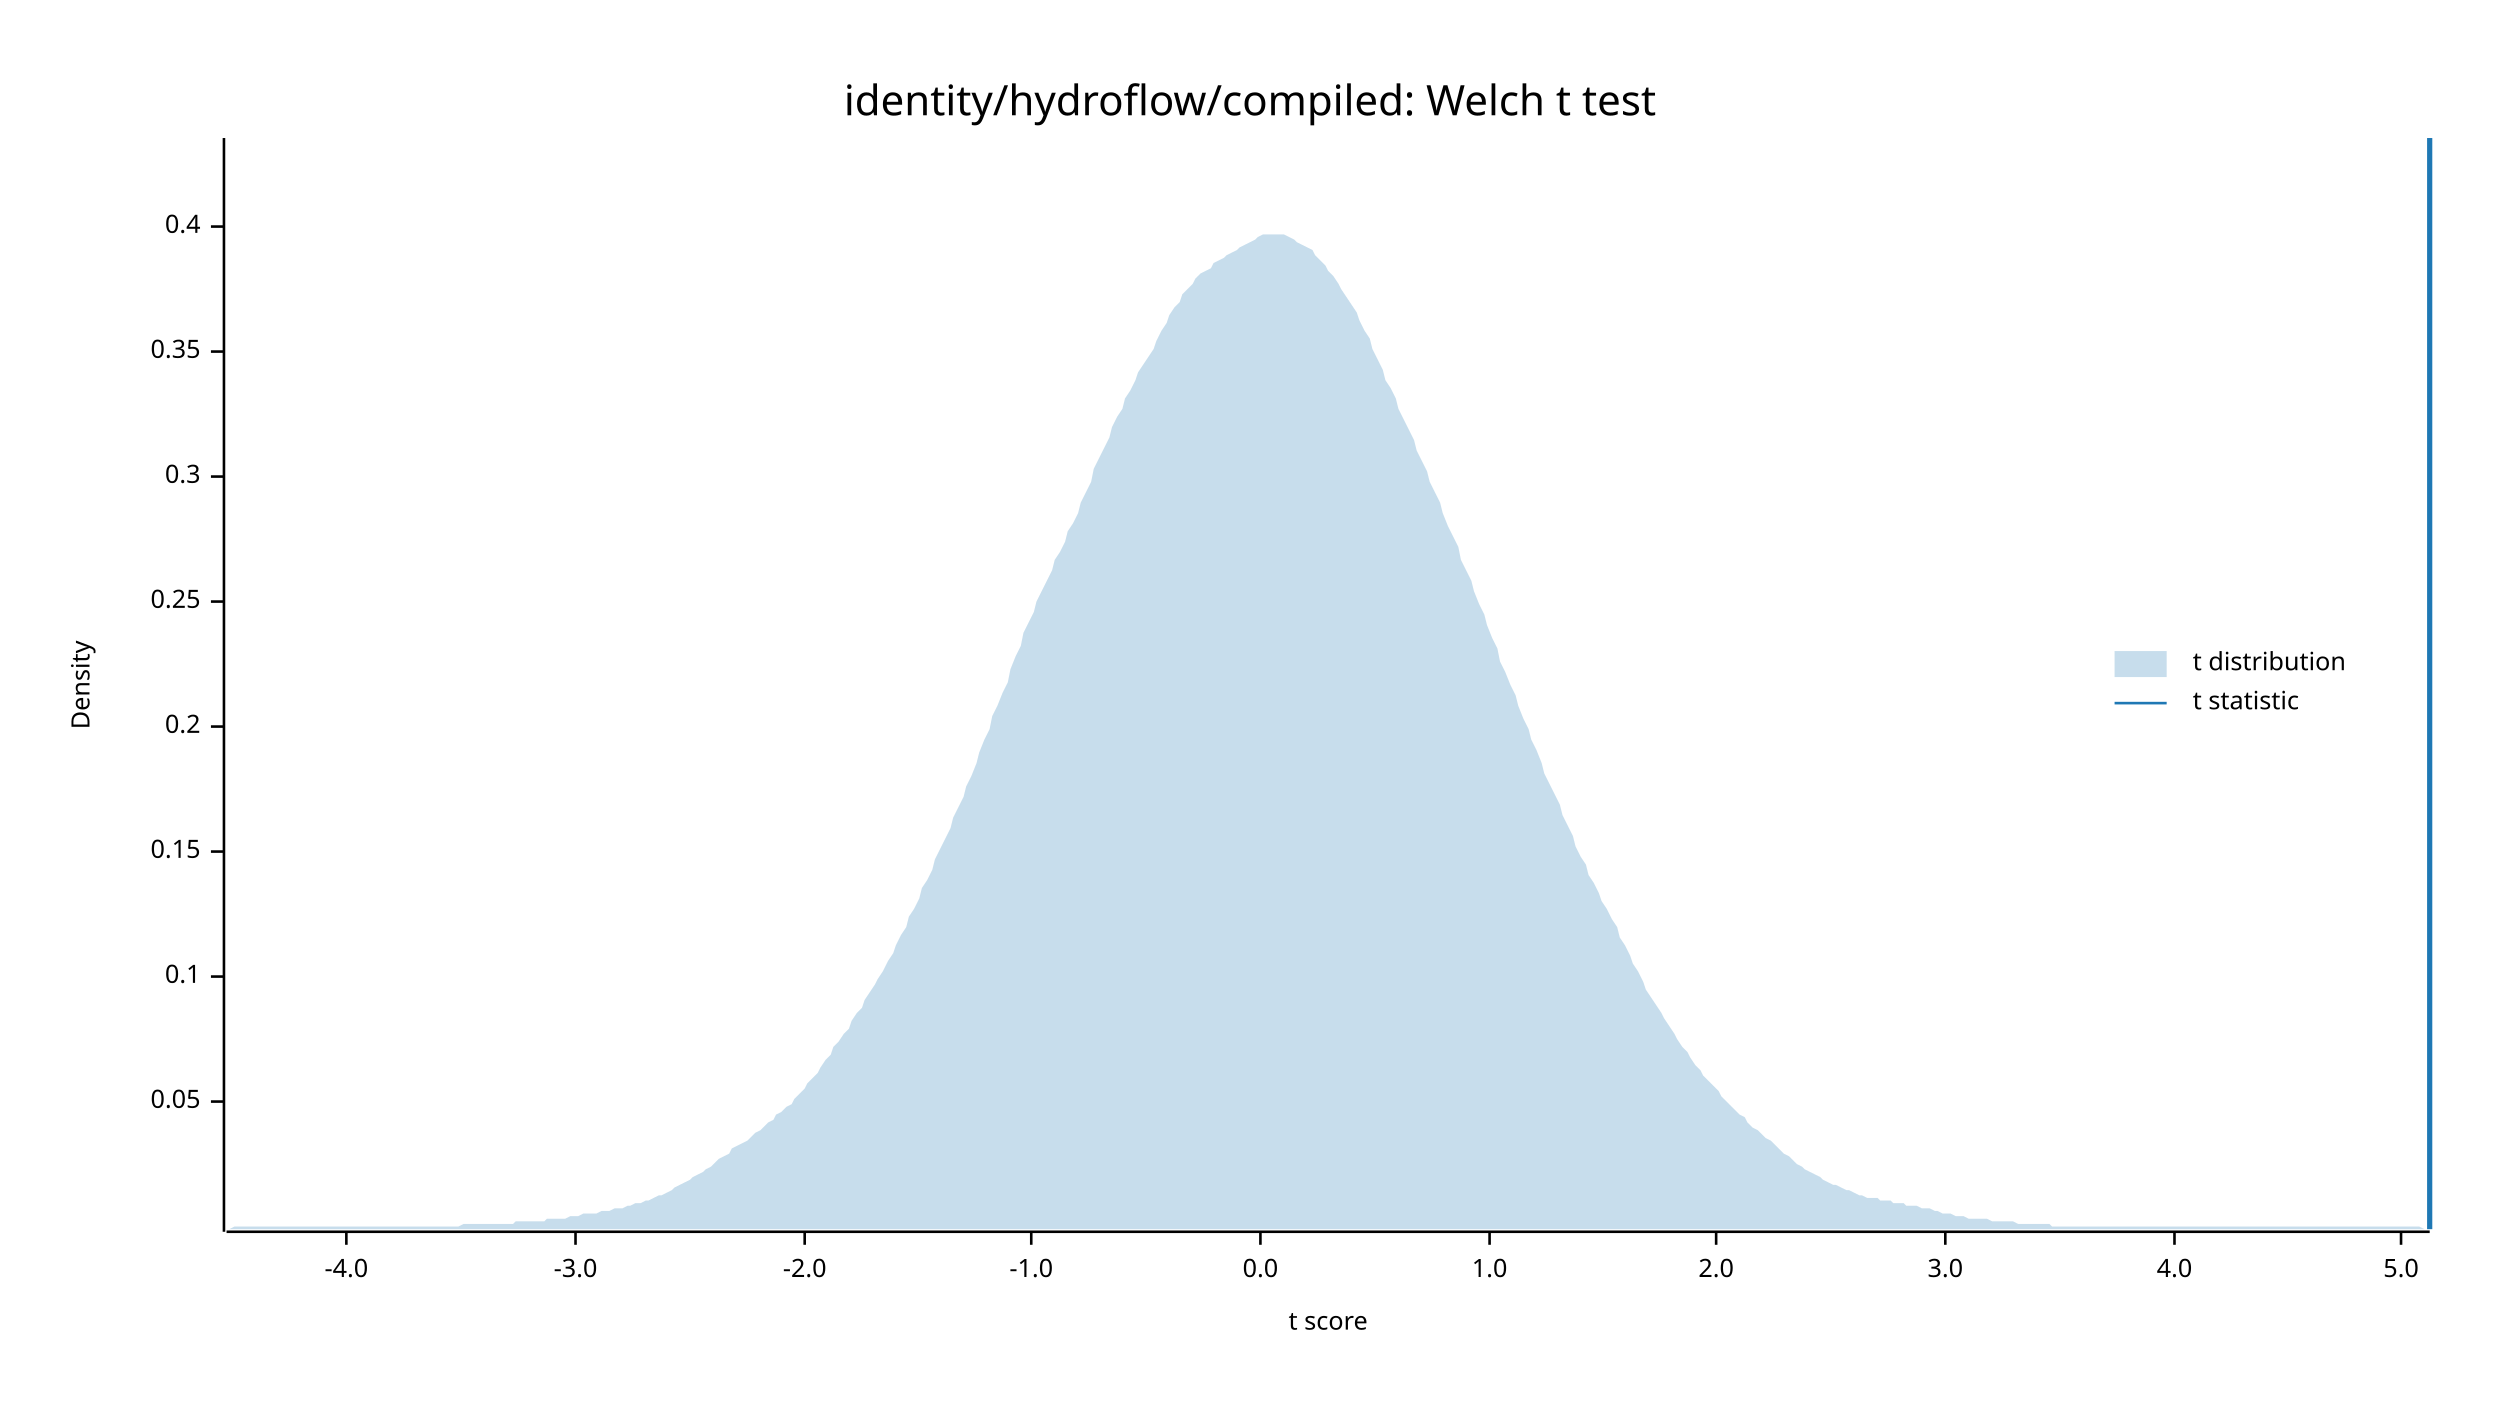
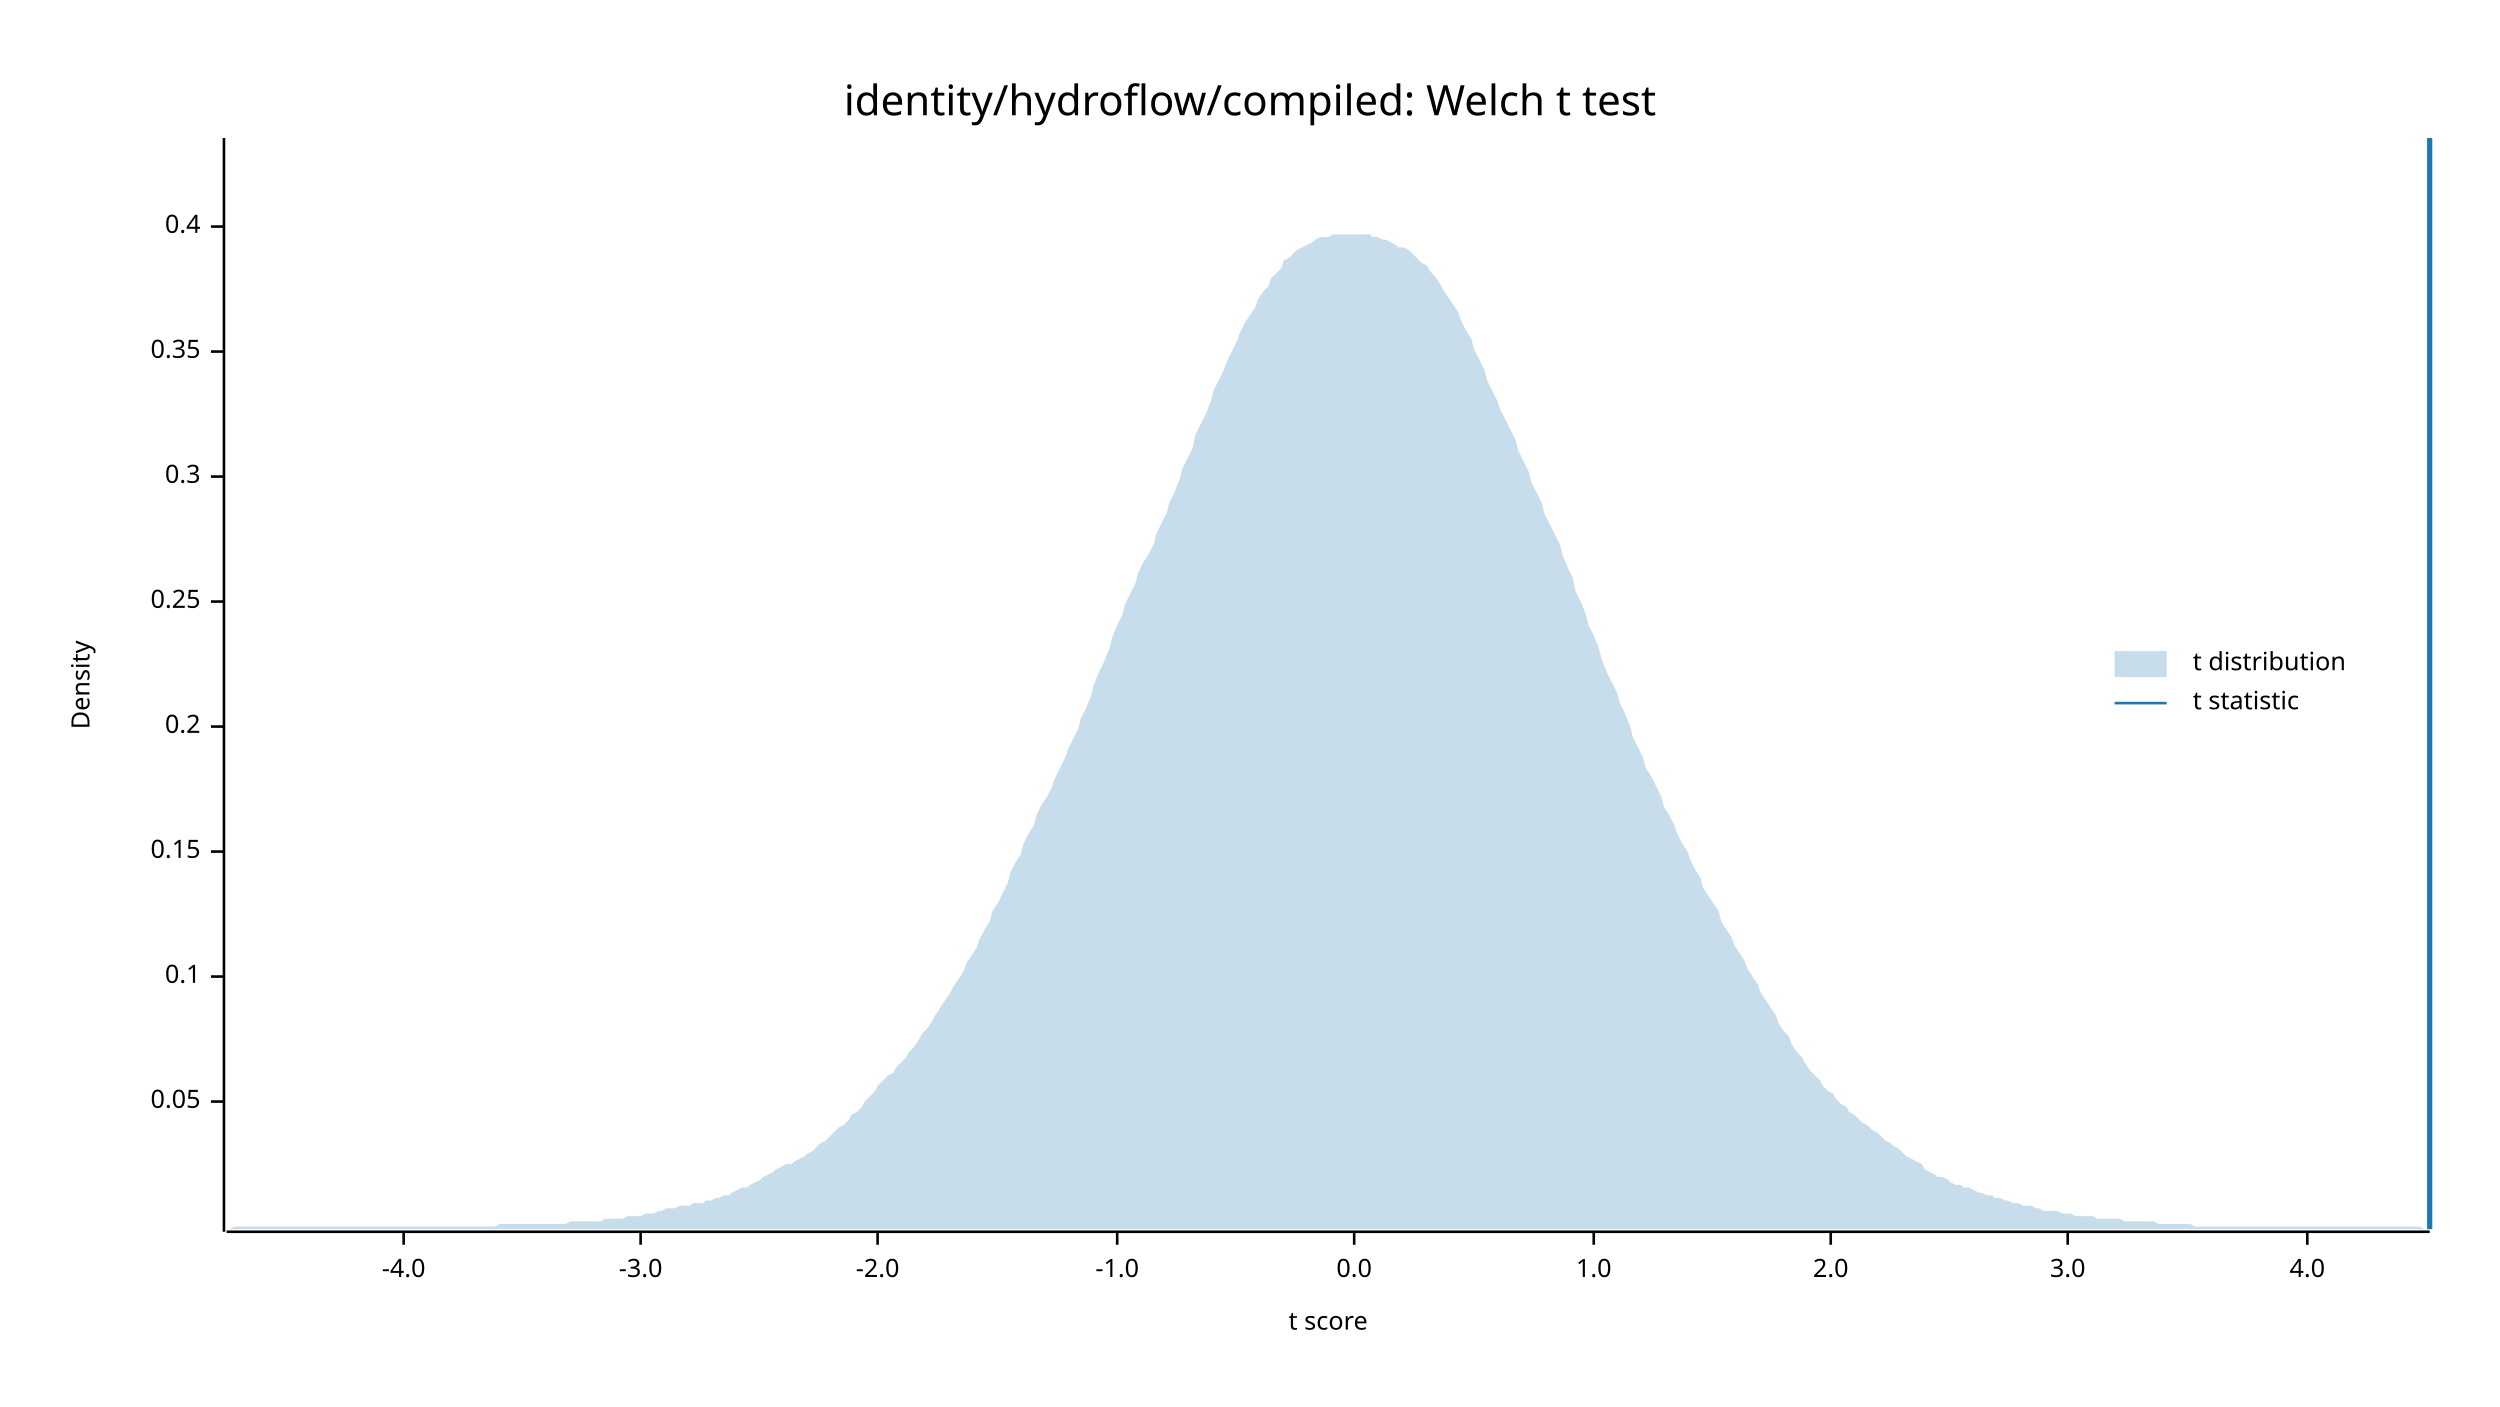
<svg xmlns="http://www.w3.org/2000/svg" width="960" height="540" viewBox="0 0 960 540">
  <text x="480" y="32" dy="0.76em" text-anchor="middle" font-family="sans-serif" font-size="16.129" opacity="1" fill="#000000">
identity/hydroflow/compiled: Welch t test
</text>
  <text x="27" y="263" dy="0.76em" text-anchor="middle" font-family="sans-serif" font-size="9.677" opacity="1" fill="#000000" transform="rotate(270, 27, 263)">
Density
</text>
  <text x="510" y="513" dy="-0.5ex" text-anchor="middle" font-family="sans-serif" font-size="9.677" opacity="1" fill="#000000">
t score
</text>
  <polyline fill="none" opacity="1" stroke="#000000" stroke-width="1" points="86,53 86,473 " />
  <text x="77" y="423" dy="0.5ex" text-anchor="end" font-family="sans-serif" font-size="9.677" opacity="1" fill="#000000">
0.05
</text>
  <polyline fill="none" opacity="1" stroke="#000000" stroke-width="1" points="81,423 86,423 " />
  <text x="77" y="375" dy="0.5ex" text-anchor="end" font-family="sans-serif" font-size="9.677" opacity="1" fill="#000000">
0.1
</text>
  <polyline fill="none" opacity="1" stroke="#000000" stroke-width="1" points="81,375 86,375 " />
  <text x="77" y="327" dy="0.5ex" text-anchor="end" font-family="sans-serif" font-size="9.677" opacity="1" fill="#000000">
0.15
</text>
  <polyline fill="none" opacity="1" stroke="#000000" stroke-width="1" points="81,327 86,327 " />
  <text x="77" y="279" dy="0.5ex" text-anchor="end" font-family="sans-serif" font-size="9.677" opacity="1" fill="#000000">
0.2
</text>
  <polyline fill="none" opacity="1" stroke="#000000" stroke-width="1" points="81,279 86,279 " />
  <text x="77" y="231" dy="0.5ex" text-anchor="end" font-family="sans-serif" font-size="9.677" opacity="1" fill="#000000">
0.25
</text>
  <polyline fill="none" opacity="1" stroke="#000000" stroke-width="1" points="81,231 86,231 " />
  <text x="77" y="183" dy="0.5ex" text-anchor="end" font-family="sans-serif" font-size="9.677" opacity="1" fill="#000000">
0.3
</text>
  <polyline fill="none" opacity="1" stroke="#000000" stroke-width="1" points="81,183 86,183 " />
  <text x="77" y="135" dy="0.5ex" text-anchor="end" font-family="sans-serif" font-size="9.677" opacity="1" fill="#000000">
0.35
</text>
  <polyline fill="none" opacity="1" stroke="#000000" stroke-width="1" points="81,135 86,135 " />
  <text x="77" y="87" dy="0.5ex" text-anchor="end" font-family="sans-serif" font-size="9.677" opacity="1" fill="#000000">
0.4
</text>
  <polyline fill="none" opacity="1" stroke="#000000" stroke-width="1" points="81,87 86,87 " />
  <polyline fill="none" opacity="1" stroke="#000000" stroke-width="1" points="87,473 933,473 " />
-   <text x="133" y="483" dy="0.76em" text-anchor="middle" font-family="sans-serif" font-size="9.677" opacity="1" fill="#000000">
+   <text x="155" y="483" dy="0.76em" text-anchor="middle" font-family="sans-serif" font-size="9.677" opacity="1" fill="#000000">
-4.0
</text>
-   <polyline fill="none" opacity="1" stroke="#000000" stroke-width="1" points="133,473 133,478 " />
-   <text x="221" y="483" dy="0.76em" text-anchor="middle" font-family="sans-serif" font-size="9.677" opacity="1" fill="#000000">
+   <polyline fill="none" opacity="1" stroke="#000000" stroke-width="1" points="155,473 155,478 " />
+   <text x="246" y="483" dy="0.76em" text-anchor="middle" font-family="sans-serif" font-size="9.677" opacity="1" fill="#000000">
-3.0
</text>
-   <polyline fill="none" opacity="1" stroke="#000000" stroke-width="1" points="221,473 221,478 " />
-   <text x="309" y="483" dy="0.76em" text-anchor="middle" font-family="sans-serif" font-size="9.677" opacity="1" fill="#000000">
+   <polyline fill="none" opacity="1" stroke="#000000" stroke-width="1" points="246,473 246,478 " />
+   <text x="337" y="483" dy="0.76em" text-anchor="middle" font-family="sans-serif" font-size="9.677" opacity="1" fill="#000000">
-2.0
</text>
-   <polyline fill="none" opacity="1" stroke="#000000" stroke-width="1" points="309,473 309,478 " />
-   <text x="396" y="483" dy="0.76em" text-anchor="middle" font-family="sans-serif" font-size="9.677" opacity="1" fill="#000000">
+   <polyline fill="none" opacity="1" stroke="#000000" stroke-width="1" points="337,473 337,478 " />
+   <text x="429" y="483" dy="0.76em" text-anchor="middle" font-family="sans-serif" font-size="9.677" opacity="1" fill="#000000">
-1.0
</text>
-   <polyline fill="none" opacity="1" stroke="#000000" stroke-width="1" points="396,473 396,478 " />
-   <text x="484" y="483" dy="0.76em" text-anchor="middle" font-family="sans-serif" font-size="9.677" opacity="1" fill="#000000">
+   <polyline fill="none" opacity="1" stroke="#000000" stroke-width="1" points="429,473 429,478 " />
+   <text x="520" y="483" dy="0.76em" text-anchor="middle" font-family="sans-serif" font-size="9.677" opacity="1" fill="#000000">
0.0
</text>
-   <polyline fill="none" opacity="1" stroke="#000000" stroke-width="1" points="484,473 484,478 " />
-   <text x="572" y="483" dy="0.76em" text-anchor="middle" font-family="sans-serif" font-size="9.677" opacity="1" fill="#000000">
+   <polyline fill="none" opacity="1" stroke="#000000" stroke-width="1" points="520,473 520,478 " />
+   <text x="612" y="483" dy="0.76em" text-anchor="middle" font-family="sans-serif" font-size="9.677" opacity="1" fill="#000000">
1.0
</text>
-   <polyline fill="none" opacity="1" stroke="#000000" stroke-width="1" points="572,473 572,478 " />
-   <text x="659" y="483" dy="0.76em" text-anchor="middle" font-family="sans-serif" font-size="9.677" opacity="1" fill="#000000">
+   <polyline fill="none" opacity="1" stroke="#000000" stroke-width="1" points="612,473 612,478 " />
+   <text x="703" y="483" dy="0.76em" text-anchor="middle" font-family="sans-serif" font-size="9.677" opacity="1" fill="#000000">
2.0
</text>
-   <polyline fill="none" opacity="1" stroke="#000000" stroke-width="1" points="659,473 659,478 " />
-   <text x="747" y="483" dy="0.76em" text-anchor="middle" font-family="sans-serif" font-size="9.677" opacity="1" fill="#000000">
+   <polyline fill="none" opacity="1" stroke="#000000" stroke-width="1" points="703,473 703,478 " />
+   <text x="794" y="483" dy="0.76em" text-anchor="middle" font-family="sans-serif" font-size="9.677" opacity="1" fill="#000000">
3.0
</text>
-   <polyline fill="none" opacity="1" stroke="#000000" stroke-width="1" points="747,473 747,478 " />
-   <text x="835" y="483" dy="0.76em" text-anchor="middle" font-family="sans-serif" font-size="9.677" opacity="1" fill="#000000">
+   <polyline fill="none" opacity="1" stroke="#000000" stroke-width="1" points="794,473 794,478 " />
+   <text x="886" y="483" dy="0.76em" text-anchor="middle" font-family="sans-serif" font-size="9.677" opacity="1" fill="#000000">
4.0
</text>
-   <polyline fill="none" opacity="1" stroke="#000000" stroke-width="1" points="835,473 835,478 " />
-   <text x="922" y="483" dy="0.76em" text-anchor="middle" font-family="sans-serif" font-size="9.677" opacity="1" fill="#000000">
- 5.0
- </text>
-   <polyline fill="none" opacity="1" stroke="#000000" stroke-width="1" points="922,473 922,478 " />
-   <polygon opacity="0.25" fill="#1F78B4" points="87,472 88,472 90,471 92,471 93,471 95,471 97,471 98,471 100,471 102,471 103,471 105,471 107,471 109,471 110,471 112,471 114,471 115,471 117,471 119,471 120,471 122,471 124,471 125,471 127,471 129,471 131,471 132,471 134,471 136,471 137,471 139,471 141,471 142,471 144,471 146,471 148,471 149,471 151,471 153,471 154,471 156,471 158,471 159,471 161,471 163,471 164,471 166,471 168,471 170,471 171,471 173,471 175,471 176,471 178,470 180,470 181,470 183,470 185,470 187,470 188,470 190,470 192,470 193,470 195,470 197,470 198,469 200,469 202,469 203,469 205,469 207,469 209,469 210,468 212,468 214,468 215,468 217,468 219,467 220,467 222,467 224,466 226,466 227,466 229,466 231,465 232,465 234,465 236,464 237,464 239,464 241,463 242,463 244,462 246,462 248,461 249,461 251,460 253,459 254,459 256,458 258,457 259,456 261,455 263,454 265,453 266,452 268,451 270,450 271,449 273,448 275,446 276,445 278,444 280,443 281,441 283,440 285,439 287,438 288,437 290,435 292,434 293,433 295,431 297,430 298,428 300,427 302,425 304,424 305,422 307,420 309,418 310,416 312,414 314,412 315,410 317,407 319,405 320,402 322,400 324,397 326,395 327,392 329,389 331,387 332,384 334,381 336,378 337,376 339,373 341,369 343,366 344,363 346,359 348,356 349,352 351,349 353,345 354,341 356,338 358,334 359,330 361,326 363,322 365,318 366,314 368,310 370,306 371,302 373,298 375,293 376,289 378,284 380,280 381,275 383,271 385,266 387,262 388,257 390,252 392,248 393,243 395,239 397,235 398,231 400,227 402,223 404,219 405,215 407,212 409,208 410,204 412,201 414,197 415,193 417,189 419,185 420,180 422,176 424,172 426,168 427,164 429,160 431,157 432,153 434,150 436,146 437,143 439,140 441,137 443,134 444,131 446,127 448,124 449,121 451,118 453,116 454,113 456,111 458,109 459,107 461,105 463,104 465,103 466,101 468,100 470,99 471,98 473,97 475,96 476,95 478,94 480,93 482,92 483,91 485,90 487,90 488,90 490,90 492,90 493,90 495,91 497,92 498,93 500,94 502,95 504,96 505,98 507,100 509,102 510,104 512,106 514,109 515,111 517,114 519,117 521,120 522,123 524,127 526,130 527,134 529,138 531,142 532,146 534,149 536,153 537,157 539,161 541,165 543,169 544,173 546,177 548,181 549,185 551,189 553,193 554,197 556,202 558,206 560,210 561,215 563,219 565,223 566,227 568,232 570,236 571,240 573,245 575,249 576,254 578,258 580,263 582,267 583,271 585,276 587,280 588,284 590,288 592,293 593,297 595,301 597,305 599,309 600,313 602,317 604,321 605,325 607,329 609,332 610,336 612,339 614,343 615,346 617,349 619,353 621,356 622,360 624,363 626,367 627,370 629,373 631,377 632,380 634,383 636,386 638,389 639,391 641,394 643,397 644,399 646,402 648,404 649,406 651,409 653,411 654,413 656,415 658,417 660,419 661,421 663,423 665,425 666,426 668,428 670,429 671,431 673,433 675,434 676,435 678,437 680,438 682,440 683,441 685,443 687,444 688,445 690,447 692,448 693,449 695,450 697,451 699,452 700,453 702,454 704,455 705,455 707,456 709,457 710,457 712,458 714,459 715,459 717,460 719,460 721,460 722,461 724,461 726,461 727,462 729,462 731,462 732,463 734,463 736,463 738,464 739,464 741,464 743,465 744,465 746,466 748,466 749,466 751,467 753,467 754,467 756,468 758,468 760,468 761,468 763,468 765,469 766,469 768,469 770,469 771,469 773,469 775,470 777,470 778,470 780,470 782,470 783,470 785,470 787,470 788,471 790,471 792,471 793,471 795,471 797,471 799,471 800,471 802,471 804,471 805,471 807,471 809,471 810,471 812,471 814,471 816,471 817,471 819,471 821,471 822,471 824,471 826,471 827,471 829,471 831,471 832,471 834,471 836,471 838,471 839,471 841,471 843,471 844,471 846,471 848,471 849,471 851,471 853,471 855,471 856,471 858,471 860,471 861,471 863,471 865,471 866,471 868,471 870,471 871,471 873,471 875,471 877,471 878,471 880,471 882,471 883,471 885,471 887,471 888,471 890,471 892,471 894,471 895,471 897,471 899,471 900,471 902,471 904,471 905,471 907,471 909,471 910,471 912,471 914,471 916,471 917,471 919,471 921,471 922,471 924,471 926,471 927,471 929,471 931,472 933,472 933,472 87,472 " />
+   <polyline fill="none" opacity="1" stroke="#000000" stroke-width="1" points="886,473 886,478 " />
+   <polygon opacity="0.25" fill="#1F78B4" points="87,472 88,472 90,471 92,471 93,471 95,471 97,471 98,471 100,471 102,471 103,471 105,471 107,471 109,471 110,471 112,471 114,471 115,471 117,471 119,471 120,471 122,471 124,471 125,471 127,471 129,471 131,471 132,471 134,471 136,471 137,471 139,471 141,471 142,471 144,471 146,471 148,471 149,471 151,471 153,471 154,471 156,471 158,471 159,471 161,471 163,471 164,471 166,471 168,471 170,471 171,471 173,471 175,471 176,471 178,471 180,471 181,471 183,471 185,471 187,471 188,471 190,471 192,470 193,470 195,470 197,470 198,470 200,470 202,470 203,470 205,470 207,470 209,470 210,470 212,470 214,470 215,470 217,470 219,469 220,469 222,469 224,469 226,469 227,469 229,469 231,469 232,468 234,468 236,468 237,468 239,468 241,467 242,467 244,467 246,467 248,466 249,466 251,466 253,465 254,465 256,464 258,464 259,464 261,463 263,463 265,463 266,462 268,462 270,462 271,461 273,461 275,460 276,460 278,459 280,459 281,458 283,457 285,456 287,456 288,455 290,454 292,453 293,452 295,451 297,450 298,449 300,448 302,447 304,447 305,446 307,445 309,444 310,443 312,442 314,440 315,439 317,438 319,436 320,435 322,433 324,432 326,430 327,428 329,427 331,425 332,423 334,421 336,419 337,417 339,415 341,413 343,412 344,410 346,408 348,406 349,404 351,402 353,399 354,397 356,395 358,392 359,390 361,387 363,384 365,381 366,379 368,376 370,373 371,370 373,367 375,364 376,361 378,357 380,354 381,350 383,347 385,343 387,339 388,335 390,331 392,328 393,324 395,320 397,317 398,313 400,309 402,306 404,302 405,299 407,295 409,291 410,288 412,284 414,280 415,276 417,272 419,267 420,263 422,258 424,254 426,249 427,245 429,240 431,236 432,232 434,228 436,224 437,220 439,216 441,213 443,209 444,205 446,201 448,197 449,193 451,189 453,184 454,180 456,176 458,172 459,167 461,163 463,159 465,154 466,150 468,146 470,142 471,139 473,135 475,131 476,128 478,124 480,121 482,118 483,115 485,112 487,110 488,107 490,105 492,103 493,100 495,99 497,97 498,96 500,95 502,94 504,93 505,92 507,91 509,91 510,91 512,90 514,90 515,90 517,90 519,90 521,90 522,90 524,90 526,90 527,91 529,91 531,92 532,92 534,93 536,94 537,95 539,95 541,96 543,98 544,99 546,101 548,102 549,104 551,106 553,109 554,111 556,114 558,117 560,120 561,123 563,127 565,130 566,134 568,138 570,142 571,146 573,150 575,154 576,157 578,161 580,165 582,169 583,173 585,177 587,181 588,185 590,189 592,193 593,197 595,201 597,205 599,209 600,213 602,218 604,222 605,227 607,231 609,236 610,240 612,244 614,249 615,253 617,258 619,262 621,266 622,270 624,274 626,279 627,283 629,287 631,291 632,295 634,298 636,302 638,306 639,310 641,313 643,317 644,320 646,324 648,327 649,330 651,334 653,337 654,341 656,344 658,347 660,350 661,354 663,357 665,360 666,363 668,366 670,369 671,372 673,375 675,378 676,381 678,384 680,387 682,390 683,393 685,396 687,398 688,401 690,404 692,406 693,408 695,411 697,413 699,415 700,417 702,419 704,420 705,422 707,424 709,425 710,427 712,428 714,430 715,431 717,432 719,434 721,435 722,436 724,438 726,439 727,440 729,441 731,443 732,444 734,445 736,446 738,447 739,449 741,450 743,451 744,452 746,452 748,453 749,454 751,455 753,455 754,456 756,456 758,457 760,458 761,458 763,459 765,459 766,460 768,460 770,461 771,461 773,462 775,462 777,463 778,463 780,463 782,464 783,464 785,465 787,465 788,465 790,465 792,466 793,466 795,466 797,467 799,467 800,467 802,467 804,467 805,468 807,468 809,468 810,468 812,468 814,468 816,469 817,469 819,469 821,469 822,469 824,469 826,469 827,469 829,470 831,470 832,470 834,470 836,470 838,470 839,470 841,470 843,471 844,471 846,471 848,471 849,471 851,471 853,471 855,471 856,471 858,471 860,471 861,471 863,471 865,471 866,471 868,471 870,471 871,471 873,471 875,471 877,471 878,471 880,471 882,471 883,471 885,471 887,471 888,471 890,471 892,471 894,471 895,471 897,471 899,471 900,471 902,471 904,471 905,471 907,471 909,471 910,471 912,471 914,471 916,471 917,471 919,471 921,471 922,471 924,471 926,471 927,471 929,471 931,472 933,472 933,472 87,472 " />
  <polyline fill="none" opacity="1" stroke="#1F78B4" stroke-width="2" points="933,472 933,53 " />
  <text x="842" y="250" dy="0.76em" text-anchor="start" font-family="sans-serif" font-size="9.677" opacity="1" fill="#000000">
t distribution
</text>
  <text x="842" y="265" dy="0.76em" text-anchor="start" font-family="sans-serif" font-size="9.677" opacity="1" fill="#000000">
t statistic
</text>
  <rect x="812" y="250" width="20" height="10" opacity="0.25" fill="#1F78B4" stroke="none" />
  <polyline fill="none" opacity="1" stroke="#1F78B4" stroke-width="1" points="812,270 832,270 " />
</svg>
